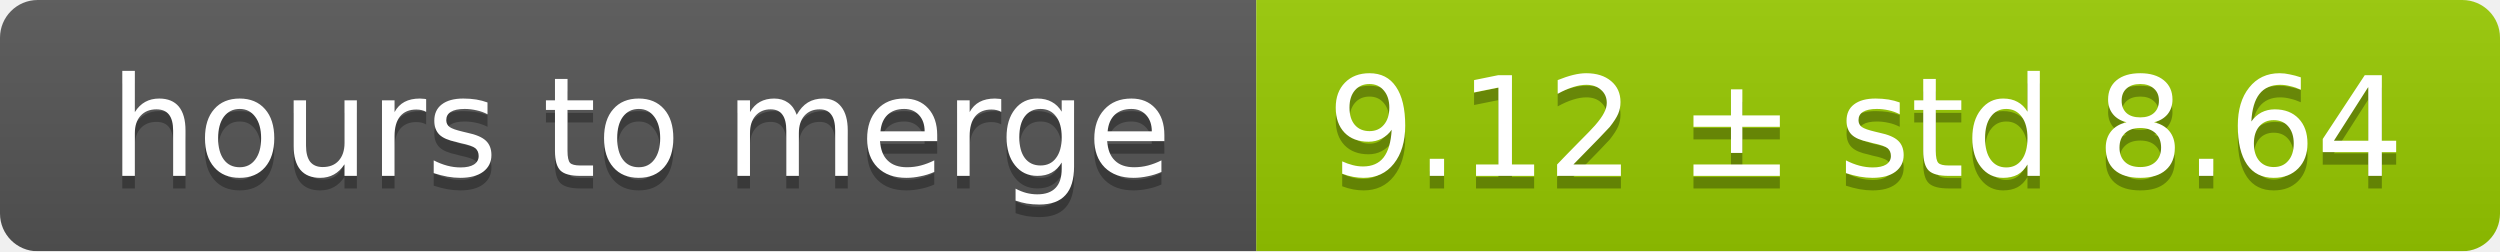
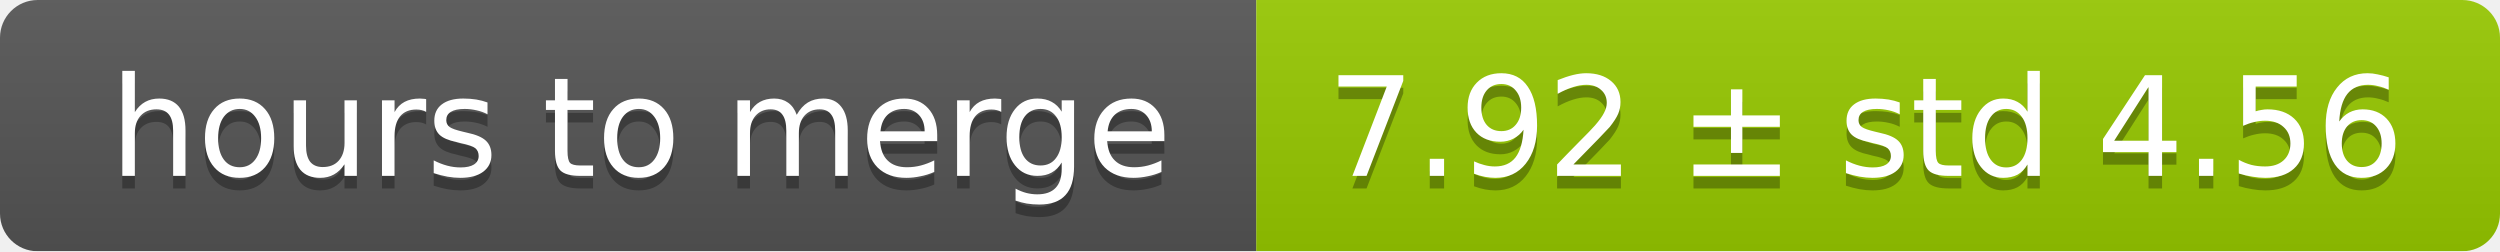
<svg xmlns="http://www.w3.org/2000/svg" width="199" height="20">
  <linearGradient id="smooth" x2="0" y2="100%">
    <stop offset="0" stop-color="#bbb" stop-opacity=".1" />
    <stop offset="1" stop-opacity=".1" />
  </linearGradient>
  <mask id="round">
    <rect width="199" height="20" rx="3" fill="#fff" />
  </mask>
  <g mask="url(#round)">
    <rect width="100" height="20" fill="#555" />
    <rect x="100" width="99" height="20" fill="#97ca00" />
    <rect width="199" height="20" fill="url(#smooth)" />
  </g>
  <g fill="#fff" text-anchor="middle" font-family="DejaVu Sans,Verdana,Geneva,sans-serif" font-size="11">
    <text x="51" y="15" fill="#010101" fill-opacity=".3">hours to merge</text>
    <text x="51" y="14">hours to merge</text>
-     <text x="148.5" y="15" fill="#010101" fill-opacity=".3">9.12 ± std 8.64</text>
-     <text x="148.5" y="14">9.12 ± std 8.64</text>
+     <text x="148.5" y="15" fill="#010101" fill-opacity=".3">7.92 ± std 4.56</text>
+     <text x="148.5" y="14">7.92 ± std 4.56</text>
  </g>
</svg>
